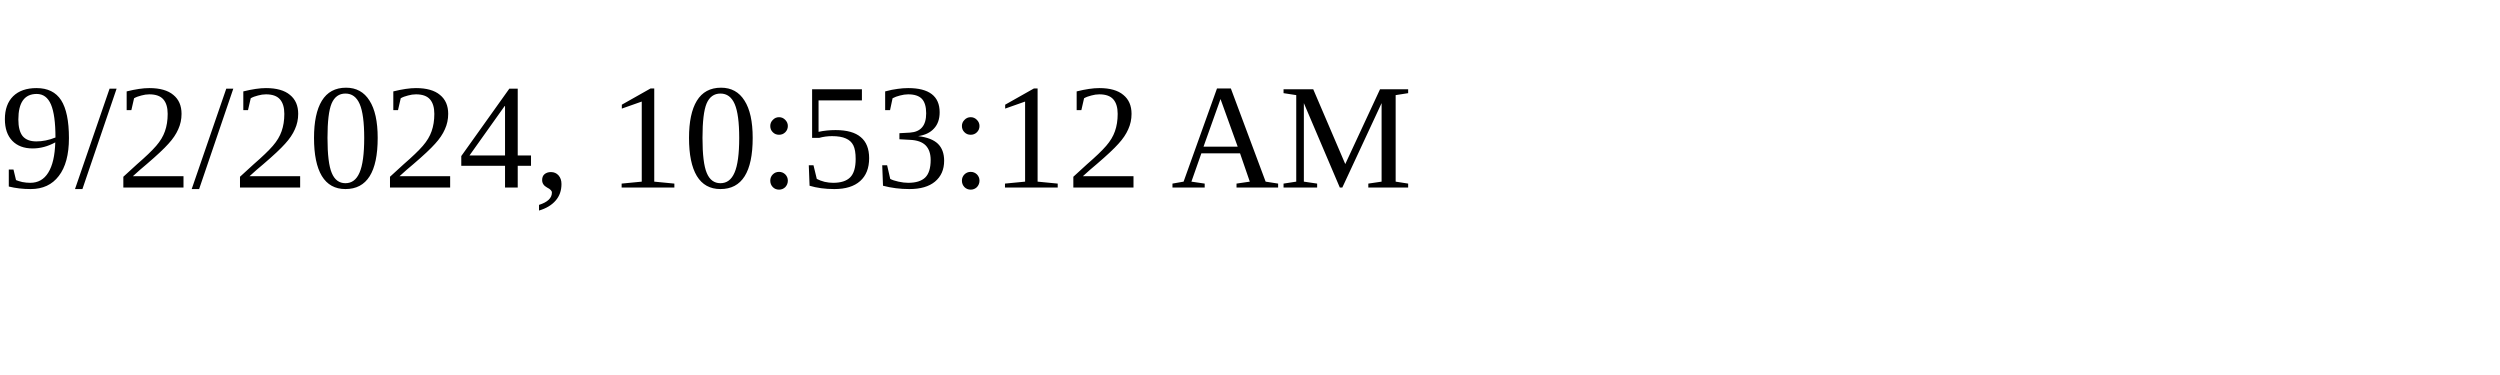
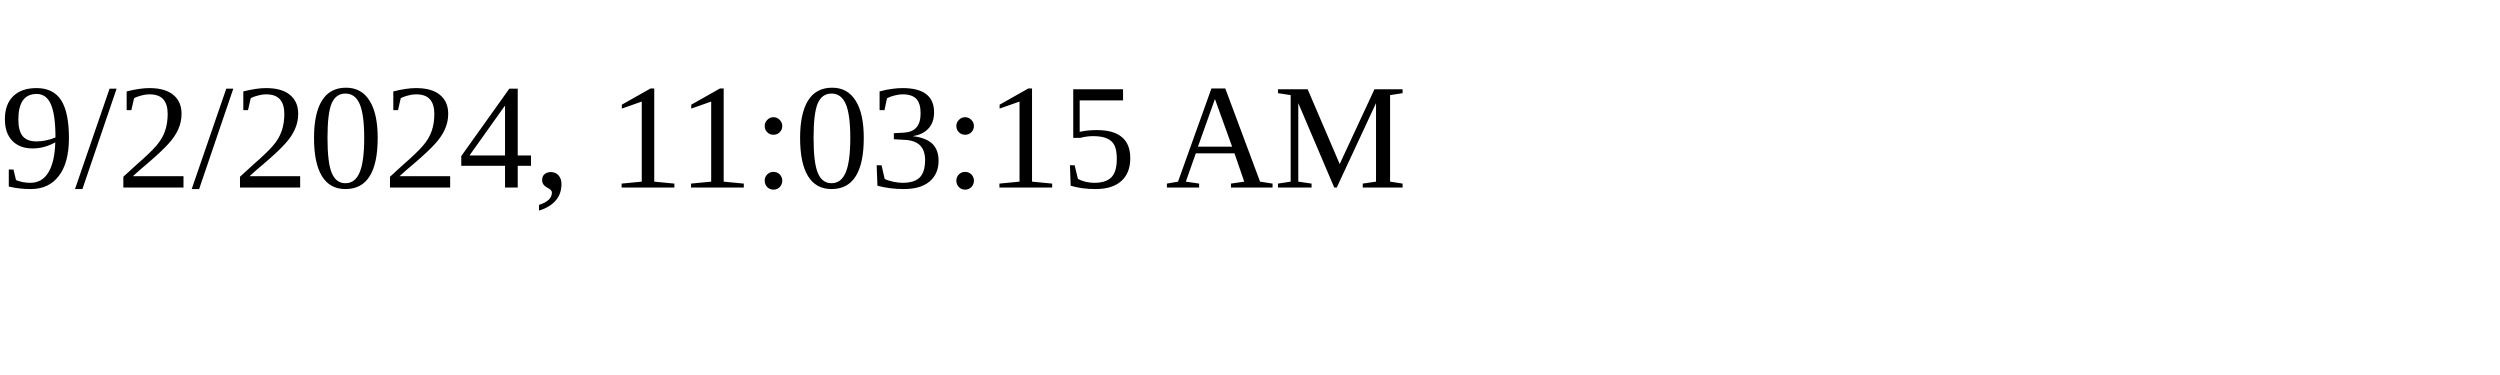
<svg xmlns="http://www.w3.org/2000/svg" height="30" width="200">
-   <text x="0" y="15">9/2/2024, 10:53:12 AM</text>
+   <text x="0" y="15">9/2/2024, 11:03:15 AM</text>
</svg>
